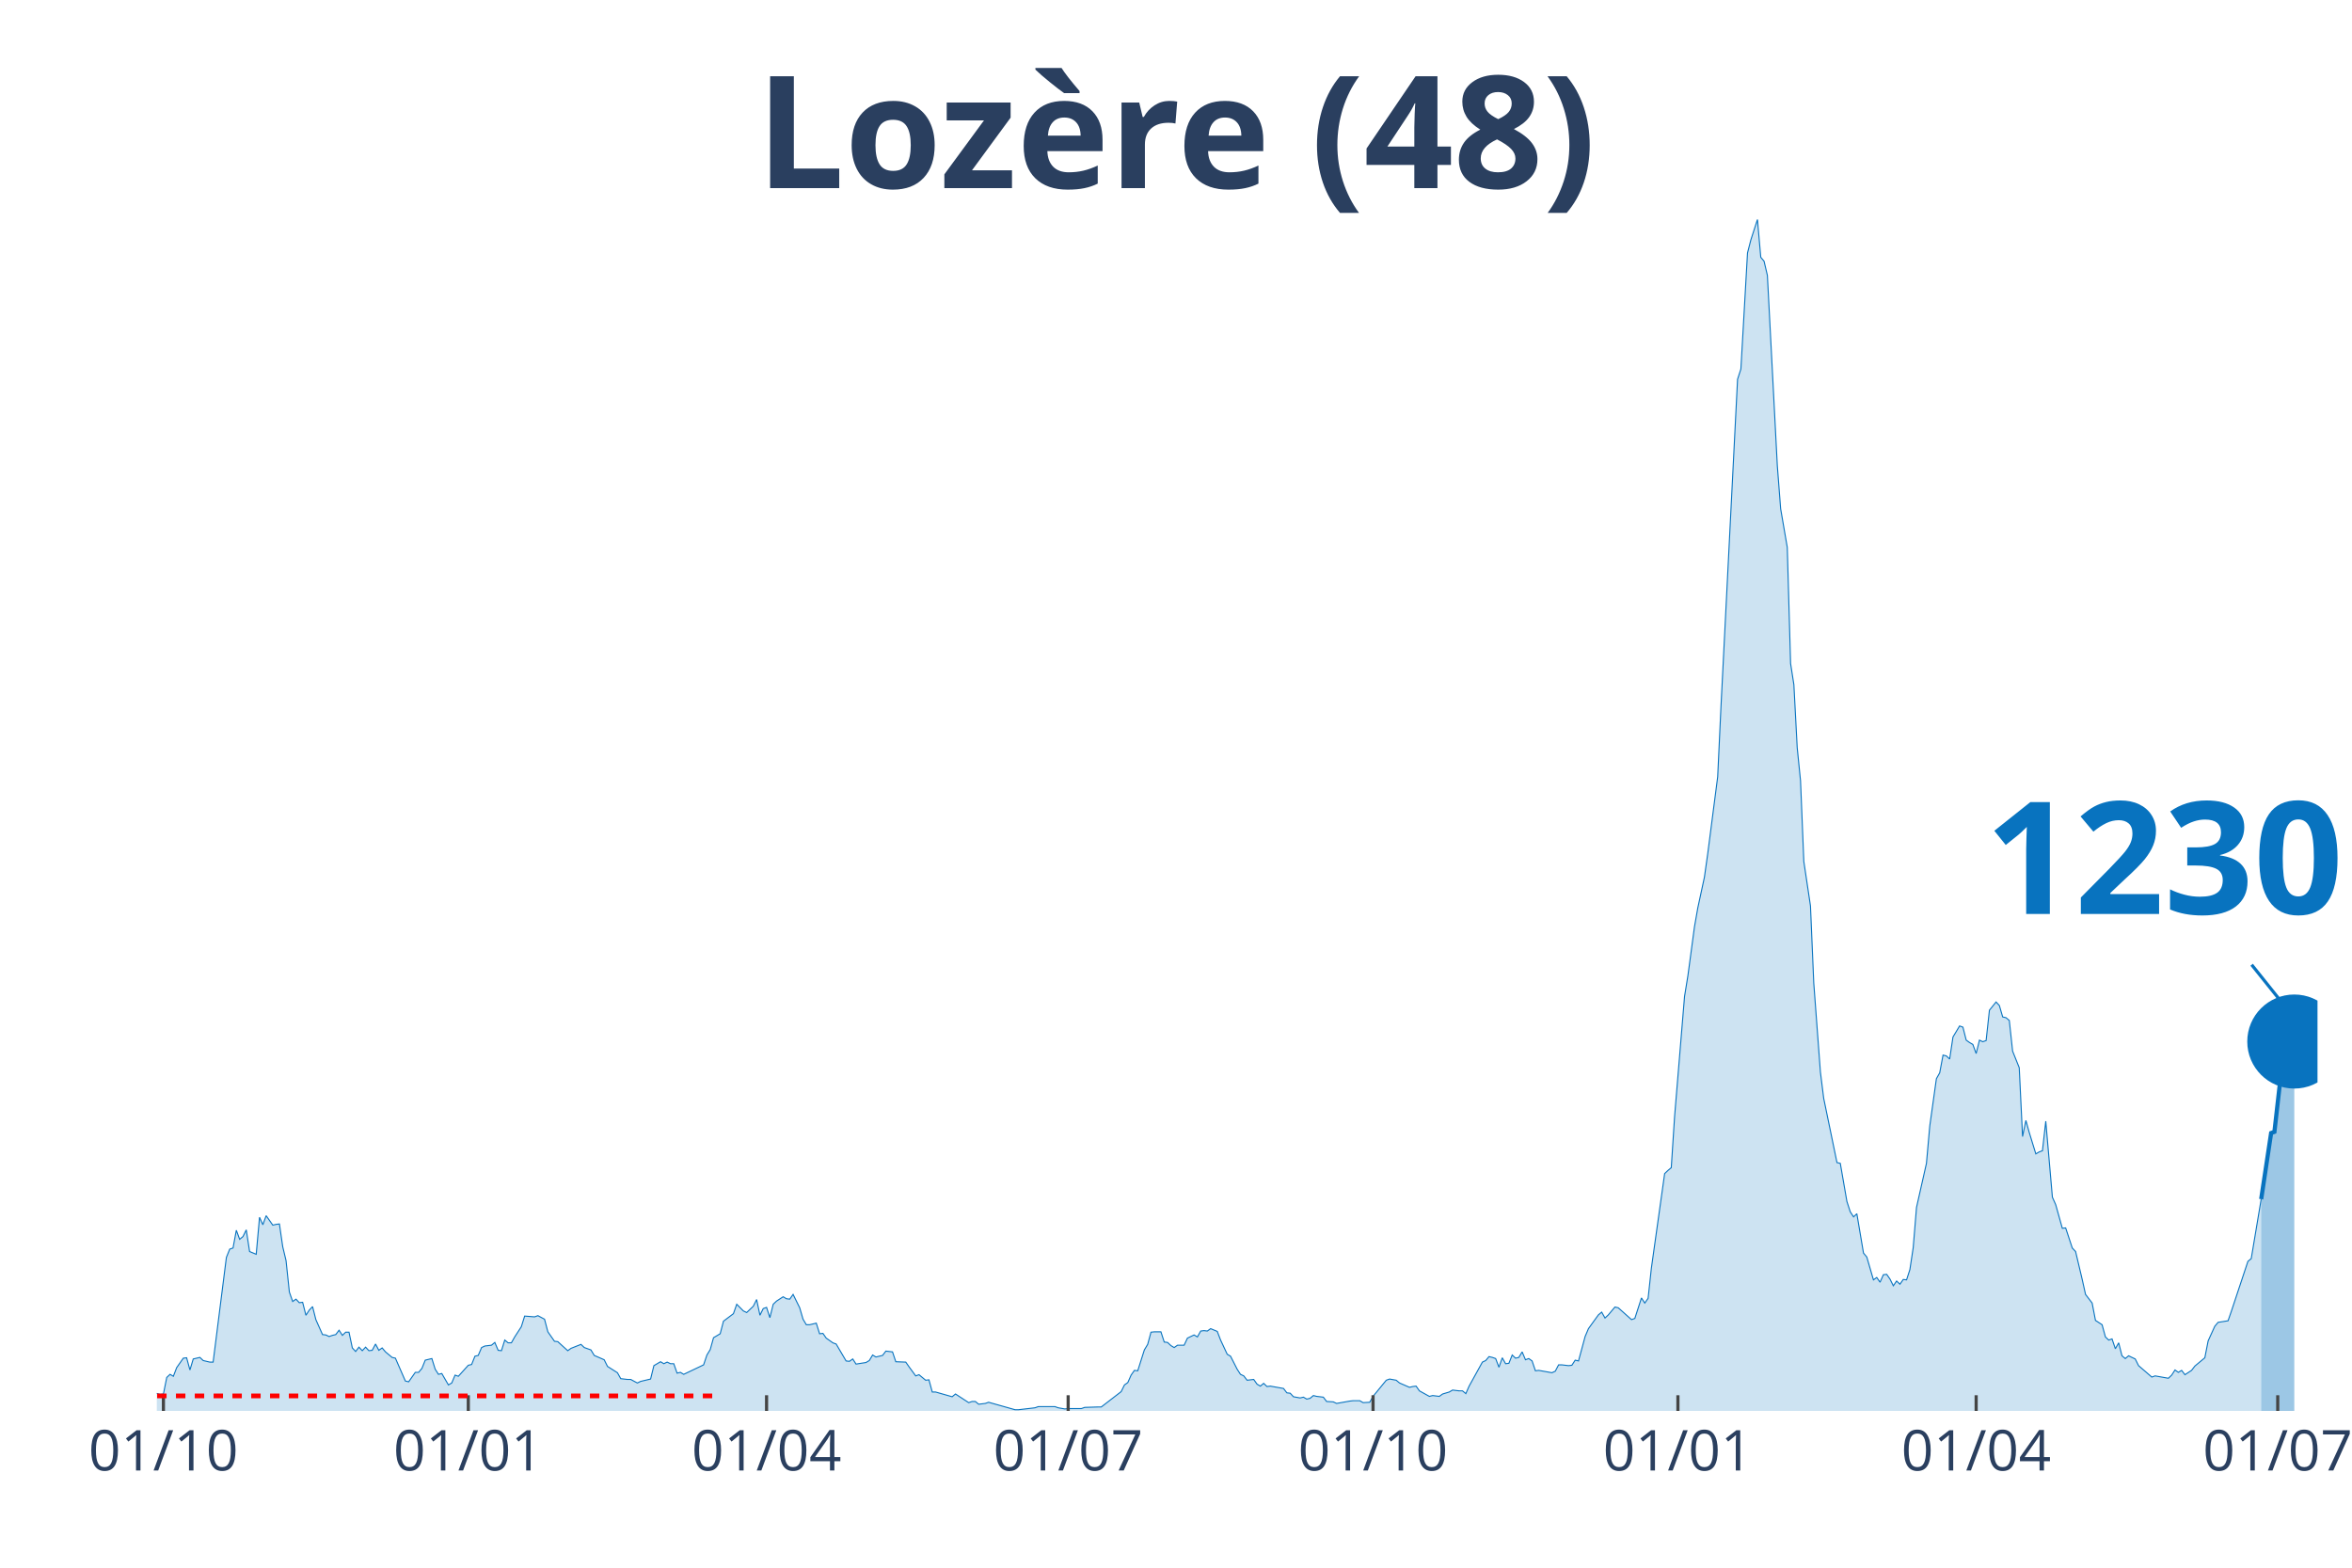
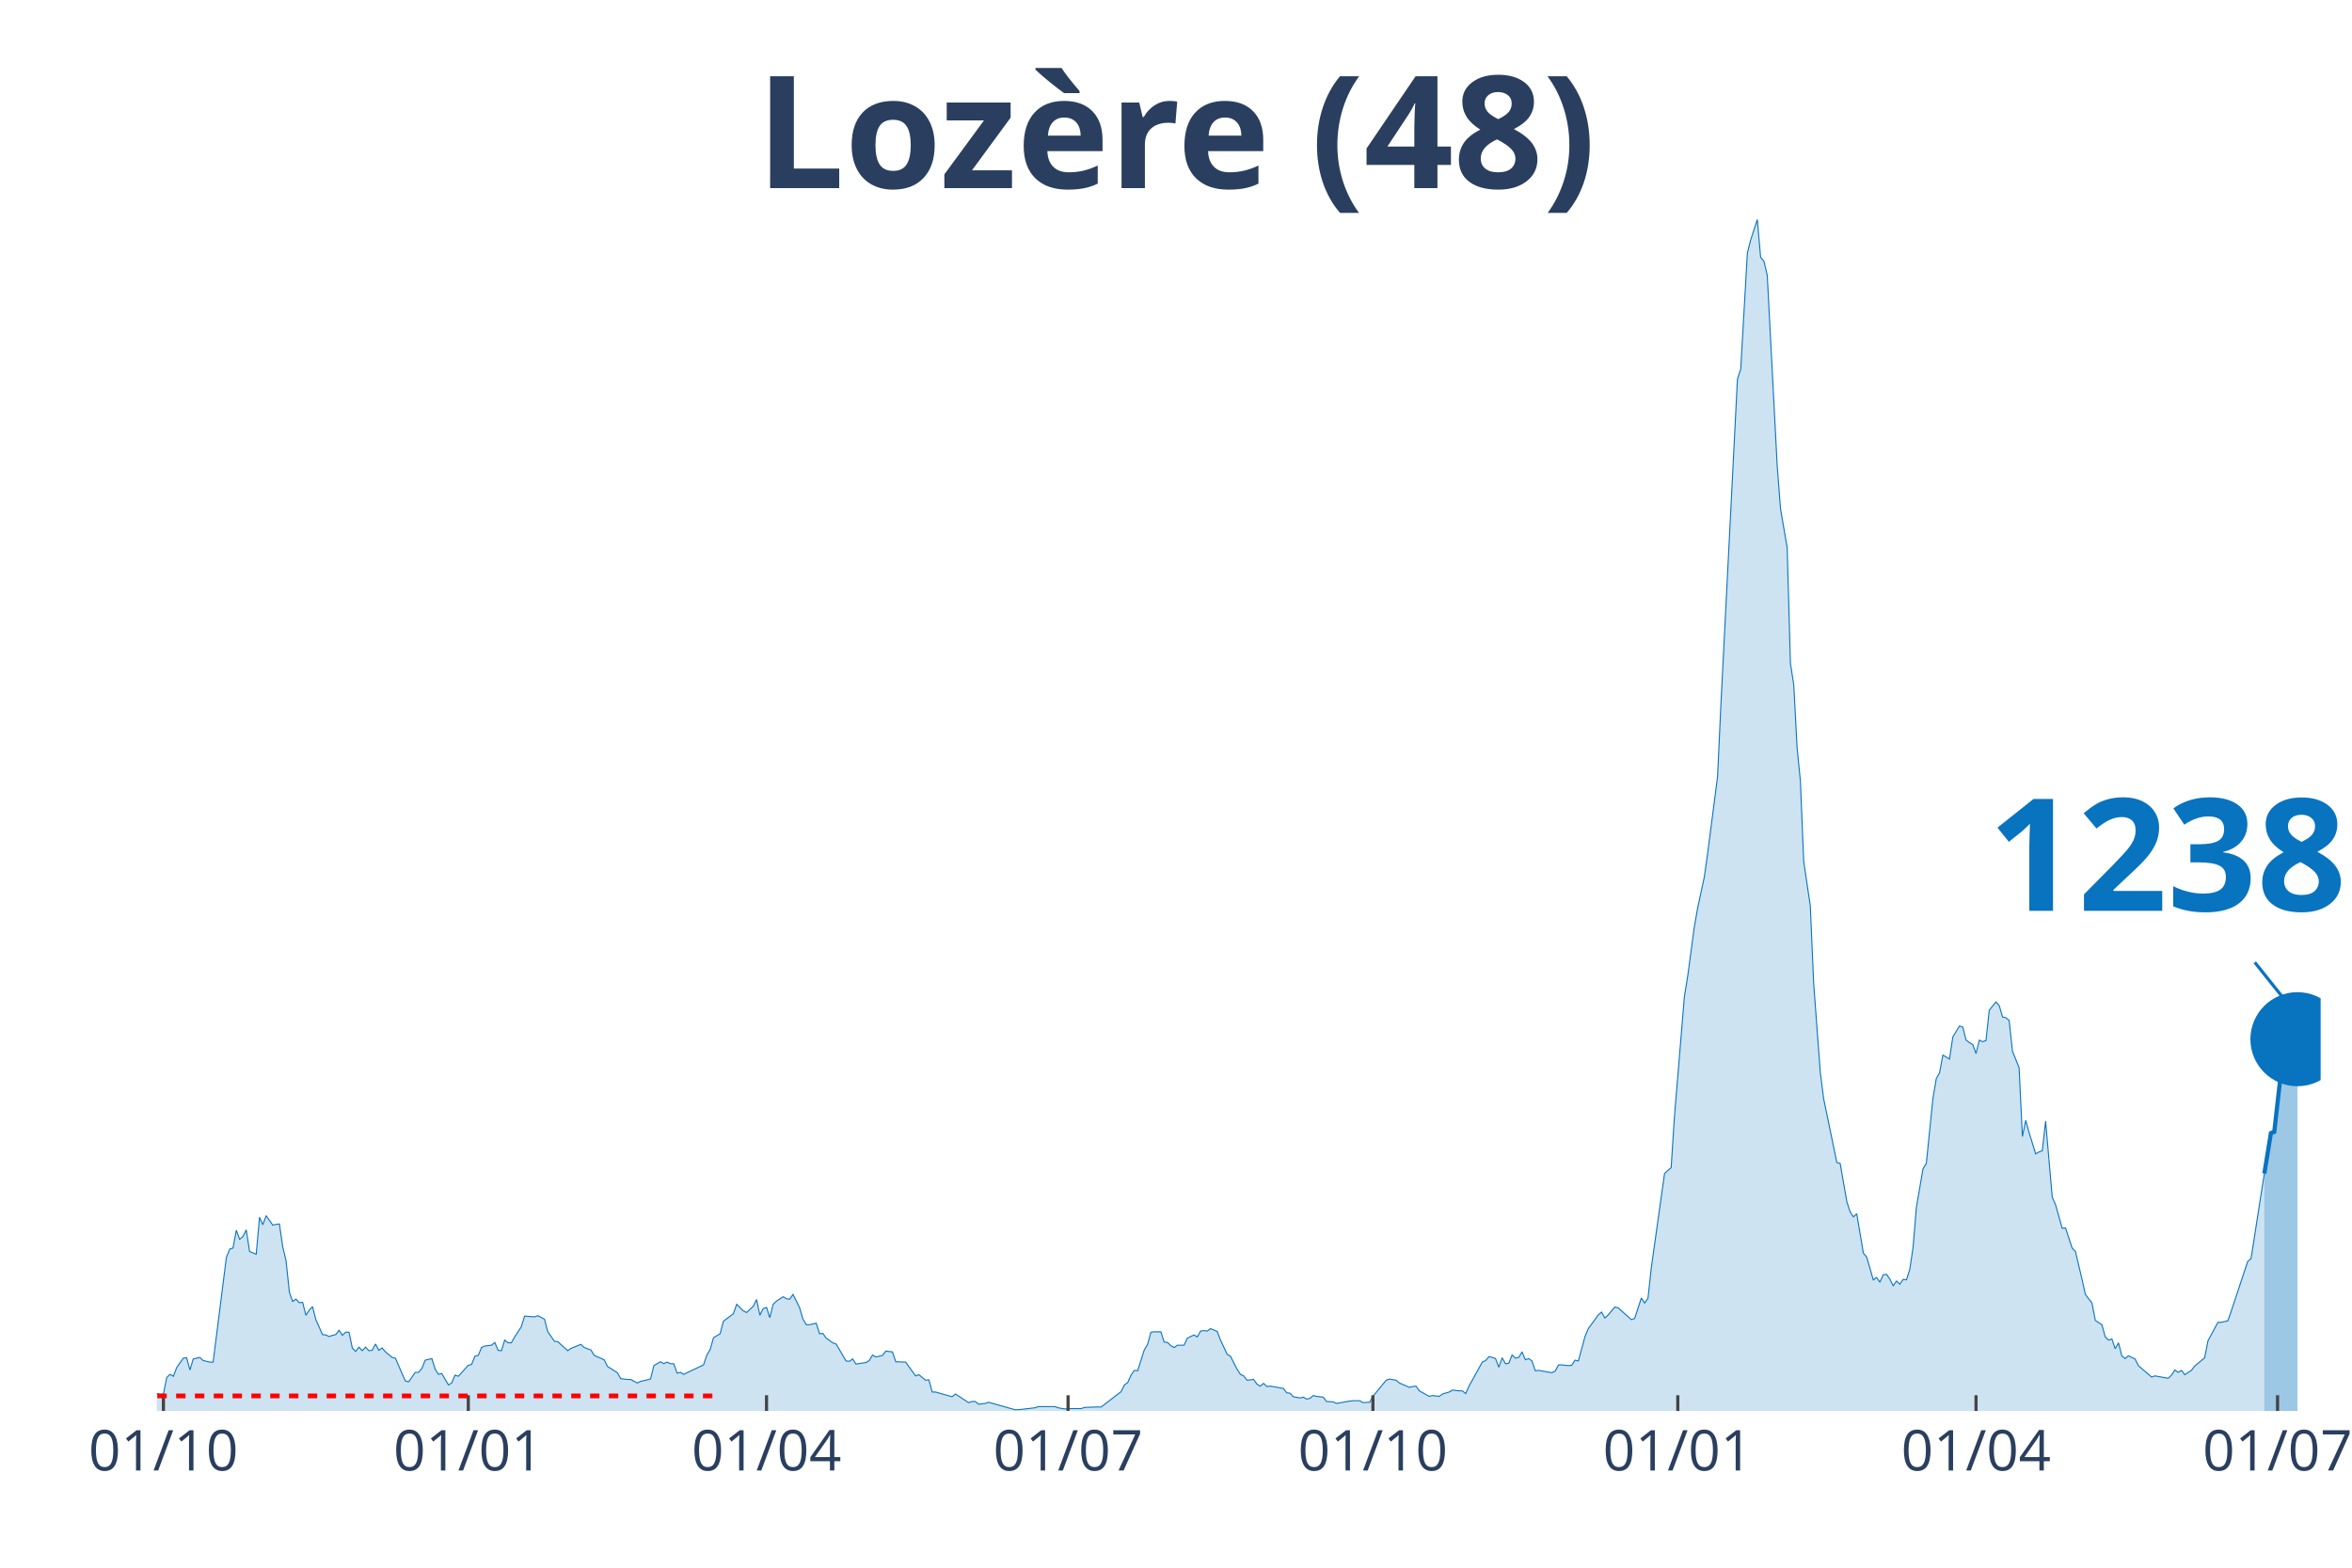
<svg xmlns="http://www.w3.org/2000/svg" class="main-svg" width="1125" height="750" style="" viewBox="0 0 750 500">
  <rect x="0" y="0" width="750" height="500" style="fill: rgb(0, 0, 0); fill-opacity: 0;" />
-   <defs id="defs-87293f">
+   <defs id="defs-a8cf4e">
    <g class="clips">
-       <clipPath id="clip87293fxyplot" class="plotclip">
-         <rect width="689" height="380" />
+       <clipPath id="clipa8cf4exyplot" class="plotclip">
+         <rect width="690" height="380" />
      </clipPath>
-       <clipPath class="axesclip" id="clip87293fx">
-         <rect x="50" y="0" width="689" height="500" />
+       <clipPath class="axesclip" id="clipa8cf4ex">
+         <rect x="50" y="0" width="690" height="500" />
      </clipPath>
-       <clipPath class="axesclip" id="clip87293fy">
+       <clipPath class="axesclip" id="clipa8cf4ey">
        <rect x="0" y="70" width="750" height="380" />
      </clipPath>
-       <clipPath class="axesclip" id="clip87293fxy">
-         <rect x="50" y="70" width="689" height="380" />
+       <clipPath class="axesclip" id="clipa8cf4exy">
+         <rect x="50" y="70" width="690" height="380" />
      </clipPath>
    </g>
    <g class="gradients" />
  </defs>
  <g class="bglayer">
-     <rect class="bg" x="50" y="70" width="689" height="380" style="fill: rgb(0, 0, 0); fill-opacity: 0; stroke-width: 0;" />
+     <rect class="bg" x="50" y="70" width="690" height="380" style="fill: rgb(0, 0, 0); fill-opacity: 0; stroke-width: 0;" />
  </g>
  <g class="layer-below">
    <g class="imagelayer" />
    <g class="shapelayer" />
  </g>
  <g class="cartesianlayer">
    <g class="subplot xy">
      <g class="layer-subplot">
        <g class="shapelayer" />
        <g class="imagelayer" />
      </g>
      <g class="gridlayer">
        <g class="x">
          <path class="xgrid crisp" transform="translate(52.11,0)" d="M0,70v380" style="stroke: rgb(255, 255, 255); stroke-opacity: 1; stroke-width: 1px;" />
          <path class="xgrid crisp" transform="translate(149.33,0)" d="M0,70v380" style="stroke: rgb(255, 255, 255); stroke-opacity: 1; stroke-width: 1px;" />
-           <path class="xgrid crisp" transform="translate(244.44,0)" d="M0,70v380" style="stroke: rgb(255, 255, 255); stroke-opacity: 1; stroke-width: 1px;" />
-           <path class="xgrid crisp" transform="translate(340.61,0)" d="M0,70v380" style="stroke: rgb(255, 255, 255); stroke-opacity: 1; stroke-width: 1px;" />
-           <path class="xgrid crisp" transform="translate(437.83,0)" d="M0,70v380" style="stroke: rgb(255, 255, 255); stroke-opacity: 1; stroke-width: 1px;" />
-           <path class="xgrid crisp" transform="translate(535.05,0)" d="M0,70v380" style="stroke: rgb(255, 255, 255); stroke-opacity: 1; stroke-width: 1px;" />
-           <path class="xgrid crisp" transform="translate(630.15,0)" d="M0,70v380" style="stroke: rgb(255, 255, 255); stroke-opacity: 1; stroke-width: 1px;" />
-           <path class="xgrid crisp" transform="translate(726.32,0)" d="M0,70v380" style="stroke: rgb(255, 255, 255); stroke-opacity: 1; stroke-width: 1px;" />
+           <path class="xgrid crisp" transform="translate(244.43,0)" d="M0,70v380" style="stroke: rgb(255, 255, 255); stroke-opacity: 1; stroke-width: 1px;" />
+           <path class="xgrid crisp" transform="translate(340.58,0)" d="M0,70v380" style="stroke: rgb(255, 255, 255); stroke-opacity: 1; stroke-width: 1px;" />
+           <path class="xgrid crisp" transform="translate(437.79,0)" d="M0,70v380" style="stroke: rgb(255, 255, 255); stroke-opacity: 1; stroke-width: 1px;" />
+           <path class="xgrid crisp" transform="translate(535.01,0)" d="M0,70v380" style="stroke: rgb(255, 255, 255); stroke-opacity: 1; stroke-width: 1px;" />
+           <path class="xgrid crisp" transform="translate(630.11,0)" d="M0,70v380" style="stroke: rgb(255, 255, 255); stroke-opacity: 1; stroke-width: 1px;" />
+           <path class="xgrid crisp" transform="translate(726.26,0)" d="M0,70v380" style="stroke: rgb(255, 255, 255); stroke-opacity: 1; stroke-width: 1px;" />
        </g>
        <g class="y" />
      </g>
      <g class="zerolinelayer" />
      <path class="xlines-below" />
      <path class="ylines-below" />
      <g class="overlines-below" />
      <g class="xaxislayer-below" />
      <g class="yaxislayer-below" />
      <g class="overaxes-below" />
-       <g class="plot" transform="translate(50, 70)" clip-path="url('#clip87293fxyplot')">
+       <g class="plot" transform="translate(50, 70)" clip-path="url('#clipa8cf4exyplot')">
        <g class="scatterlayer mlayer">
-           <g class="trace scatter trace86d72e" style="stroke-miterlimit: 2;">
+           <g class="trace scatter traceca4c74" style="stroke-miterlimit: 2;">
            <g class="fills">
              <g>
-                 <path class="js-fill" d="M671.04,380L-143.72,380L-143.72,379.87L-42.27,379.12L-41.21,378.74L-33.82,377.87L-32.76,377.87L-30.65,376.99L-29.59,376.23L-24.31,376.23L-23.25,376.74L-21.13,377.49L-20.08,377.36L-19.02,375.23L-17.96,375.36L-15.85,374.73L-14.79,373.72L-11.62,374.23L-10.57,373.22L-8.45,372.84L-7.4,373.22L-5.28,373.35L-4.23,374.35L-3.17,374.73L-2.11,373.85L1.06,374.73L2.11,374.6L3.17,369.33L4.23,368.33L5.28,368.95L6.34,366.19L8.45,363.18L9.51,363.05L10.57,366.94L11.62,363.43L13.74,362.93L14.79,363.93L16.91,364.43L17.96,364.43L22.19,331.04L23.25,328.4L24.31,328.03L25.36,322.38L26.42,325.27L27.48,324.39L28.53,322.25L29.59,329.16L31.7,330.04L32.76,318.24L33.82,320.62L34.87,317.73L36.99,320.75L38.04,320.5L39.1,320.37L40.16,327.65L41.21,332.04L42.27,342.09L43.33,345.1L44.38,344.35L45.44,345.48L46.5,345.35L47.55,349.49L48.61,347.86L49.67,346.73L50.72,350.88L52.84,355.65L53.89,355.77L54.95,356.27L56.01,355.9L57.06,355.65L58.12,354.26L59.18,355.9L60.23,354.89L61.29,354.89L62.35,359.91L63.4,361.04L64.46,359.66L65.52,360.79L66.58,359.66L67.63,360.79L68.69,360.67L69.75,358.66L70.8,360.67L71.86,359.91L72.92,361.17L75.03,362.93L76.09,363.18L79.26,370.46L80.31,370.71L82.43,367.7L83.48,367.7L84.54,366.44L85.6,363.81L87.71,363.3L88.77,366.69L89.82,368.33L90.88,368.07L92.99,371.71L94.05,371.09L95.11,368.58L96.16,368.95L99.33,365.44L100.39,365.19L101.45,362.55L102.5,362.3L103.56,359.79L104.62,359.29L106.73,359.04L107.79,358.16L108.85,360.67L109.9,360.79L110.96,357.4L112.02,358.28L113.07,358.28L114.13,356.4L116.24,353.14L117.3,349.75L120.47,350L121.53,349.62L123.64,350.75L124.7,354.77L126.81,357.78L127.87,357.91L131.04,360.79L132.09,360.04L135.26,358.78L136.32,359.79L138.43,360.54L139.49,362.3L142.66,363.68L143.72,365.81L146.89,367.82L147.94,369.71L150.06,369.96L151.12,369.96L153.23,371.09L154.29,370.58L157.46,369.83L158.51,365.56L160.63,364.31L161.68,364.94L162.74,364.43L163.8,364.94L164.85,364.94L165.91,367.95L166.97,367.7L168.02,368.33L174.36,365.31L175.42,362.17L176.48,360.42L177.53,356.65L179.65,355.39L180.7,351.38L183.87,348.99L184.93,345.98L187.04,348.11L188.1,348.62L190.21,346.61L191.27,344.47L192.33,349.49L193.38,347.36L194.44,346.98L195.5,350.25L196.56,345.98L197.61,344.98L199.73,343.59L200.78,344.22L201.84,344.35L202.9,342.84L205.01,347.11L206.07,350.75L207.12,352.51L208.18,352.51L210.29,352.01L211.35,355.39L212.41,355.27L213.46,356.78L215.58,358.28L216.63,358.66L219.8,364.06L220.86,364.18L221.92,363.43L222.97,365.06L226.14,364.56L227.2,363.93L228.26,362.17L229.31,362.8L231.43,362.3L232.48,360.92L234.6,361.17L235.65,364.31L238.83,364.43L239.88,365.94L242,368.83L243.05,368.45L245.17,370.21L246.22,370.08L247.28,373.97L248.34,373.97L253.62,375.48L254.68,374.6L258.9,377.36L259.96,376.99L261.02,376.99L262.07,377.87L264.19,377.61L265.24,377.24L273.7,379.62L274.75,379.62L280.04,379L281.1,378.62L286.38,378.62L287.44,379L289.55,379.37L290.61,379.25L294.83,379.25L295.89,378.87L300.12,378.74L301.17,378.74L307.51,373.85L308.57,371.71L309.63,370.96L310.68,368.58L311.74,367.07L312.8,367.2L314.91,360.54L315.97,358.78L317.02,354.89L318.08,354.77L320.19,354.77L321.25,358.03L322.31,358.16L323.37,359.16L324.42,359.79L325.48,359.04L327.59,359.04L328.65,356.78L330.76,355.77L331.82,356.4L332.88,354.52L333.93,354.39L334.99,354.52L336.05,353.76L338.16,354.64L339.22,357.4L341.33,361.92L342.39,362.55L344.5,366.69L345.56,368.33L346.61,368.83L347.67,370.21L349.78,369.96L350.84,371.46L351.9,372.09L352.95,371.21L354.01,372.22L355.07,372.09L359.29,372.84L360.35,374.23L361.41,374.35L362.46,375.48L364.58,375.86L365.63,375.61L366.69,376.23L367.75,375.98L368.81,375.1L369.86,375.36L371.98,375.61L373.03,376.99L375.15,377.11L376.2,377.61L380.43,376.86L381.49,376.74L383.6,376.74L384.66,377.36L386.77,377.24L387.83,375.36L392.05,370.21L393.11,369.83L395.22,370.21L396.28,371.09L399.45,372.47L400.51,372.22L401.56,372.09L402.62,373.6L405.79,375.36L406.85,375.1L408.96,375.36L410.02,374.6L412.13,373.97L413.19,373.35L415.3,373.6L416.36,373.6L417.42,374.48L418.47,372.09L422.7,364.43L423.76,363.93L424.81,362.68L425.87,362.93L426.93,363.3L427.98,366.07L429.04,363.05L430.1,364.94L431.15,364.81L432.21,362.17L433.27,363.18L434.32,362.93L435.38,361.17L436.44,363.68L437.49,363.3L438.55,364.06L439.61,367.2L440.66,367.07L444.89,367.82L445.95,367.32L447,365.31L448.06,365.31L450.17,365.56L451.23,365.44L452.29,363.81L453.35,364.06L455.46,356.27L456.52,353.76L459.69,349.37L460.74,348.49L461.8,350.37L462.86,349.37L464.97,346.86L466.03,347.11L470.25,350.88L471.31,350.5L473.42,343.97L474.48,345.6L475.54,344.1L476.59,334.43L480.82,304.3L481.88,303.3L482.93,302.42L483.99,286.1L487.16,247.81L488.22,241.28L490.33,225.59L491.39,219.56L493.5,209.77L494.56,202.24L497.73,177.76L498.79,155.16L504.07,50.97L505.13,47.7L507.24,10.67L508.3,6.53L510.41,0L511.47,12.05L512.52,13.31L513.58,17.83L516.75,78.59L517.81,92.27L519.92,104.57L520.98,141.61L522.03,148.38L523.09,168.47L524.15,179.02L525.2,204.75L527.32,218.94L528.37,243.54L530.49,271.91L531.54,280.32L535.77,300.79L536.83,301.04L538.94,313.21L540,316.48L541.06,318.11L542.11,317.11L544.23,329.66L545.28,330.92L547.4,338.2L548.45,337.44L549.51,338.95L550.57,336.56L551.62,336.44L552.68,337.95L553.74,340.08L554.79,338.57L555.85,339.58L556.91,338.07L557.96,338.2L559.02,334.93L560.08,327.9L561.13,315.1L564.3,301.04L565.36,289.11L567.47,274.05L568.53,272.16L569.59,266.51L570.64,266.77L571.7,267.77L572.76,260.74L574.87,257.22L575.93,257.6L576.98,261.74L578.04,262.5L579.1,263.13L580.15,266.01L581.21,261.74L582.27,262.25L583.33,261.87L584.38,252.2L586.5,249.57L587.55,250.7L588.61,254.34L589.67,254.59L590.72,255.47L591.78,265.26L593.89,270.53L594.95,292.5L596.01,287.35L597.06,291.12L599.18,298.02L600.23,297.4L601.29,297.02L602.35,287.6L604.46,311.83L605.52,314.22L607.63,321.75L608.69,321.63L610.8,328.03L611.86,329.16L613.97,338.07L615.03,342.84L617.14,345.6L618.2,351.13L620.31,352.51L621.37,356.4L622.42,357.4L623.48,357.03L624.54,360.17L625.6,358.28L626.65,362.42L627.71,363.3L628.77,362.42L629.82,362.93L630.88,363.43L631.94,365.56L636.16,369.2L637.22,368.83L641.45,369.58L642.5,368.58L643.56,366.94L644.62,367.7L645.67,367.07L646.73,368.45L648.84,367.07L649.9,365.69L653.07,363.05L654.13,357.65L656.24,353.01L657.3,351.75L660.47,351.25L661.52,348.24L666.81,332.3L667.87,331.42L671.04,312.46" style="fill: rgb(8, 115, 191); fill-opacity: 0.2; stroke-width: 0;" />
+                 <path class="js-fill" d="M672.04,380L-143.71,380L-143.71,379.87L-42.27,379.12L-41.21,378.74L-32.76,377.87L-31.7,377.87L-28.53,376.11L-27.47,376.11L-25.36,376.23L-24.3,376.23L-21.13,377.49L-20.08,377.36L-19.02,375.23L-17.96,375.36L-15.85,374.73L-14.79,373.72L-11.62,374.23L-10.57,373.22L-8.45,372.84L-7.4,373.22L-5.28,373.35L-4.23,374.35L-3.17,374.73L-2.11,373.85L1.06,374.73L2.11,374.6L3.17,369.33L4.23,368.33L5.28,368.95L6.34,366.19L8.45,363.18L9.51,363.05L10.57,366.94L11.62,363.43L13.74,362.93L14.79,363.93L16.91,364.43L17.96,364.43L22.19,331.04L23.25,328.4L24.3,328.03L25.36,322.38L26.42,325.27L27.47,324.39L28.53,322.25L29.59,329.16L31.7,330.04L32.76,318.24L33.81,320.62L34.87,317.73L36.98,320.75L38.04,320.5L39.1,320.37L40.15,327.65L41.21,332.04L42.27,342.09L43.32,345.1L44.38,344.35L45.44,345.48L46.49,345.35L47.55,349.49L48.61,347.86L49.66,346.73L50.72,350.88L52.83,355.65L53.89,355.77L54.95,356.27L56,355.9L57.06,355.65L58.12,354.26L59.17,355.9L60.23,354.89L61.29,354.89L62.34,359.91L63.4,361.04L64.46,359.66L65.51,360.79L66.57,359.66L67.63,360.79L68.68,360.67L69.74,358.66L70.8,360.67L71.85,359.91L72.91,361.17L75.02,362.93L76.08,363.18L79.25,370.46L80.31,370.71L82.42,367.7L83.48,367.7L84.53,366.44L85.59,363.81L87.7,363.3L88.76,366.69L89.82,368.33L90.87,368.07L92.99,371.71L94.04,371.09L95.1,368.58L96.16,368.95L99.33,365.44L100.38,365.19L101.44,362.55L102.5,362.3L103.55,359.79L104.61,359.29L106.72,359.04L107.78,358.16L108.84,360.67L109.89,360.79L110.95,357.4L112.01,358.28L113.06,358.28L114.12,356.4L116.23,353.14L117.29,349.75L120.46,350L121.52,349.62L123.63,350.75L124.69,354.77L126.8,357.78L127.86,357.91L131.03,360.79L132.08,360.04L135.25,358.78L136.31,359.79L138.42,360.54L139.48,362.3L142.65,363.68L143.71,365.81L146.88,367.82L147.93,369.71L150.05,369.96L151.1,369.96L153.22,371.09L154.27,370.58L157.44,369.83L158.5,365.56L160.61,364.31L161.67,364.94L162.73,364.43L163.78,364.94L164.84,364.94L165.9,367.95L166.95,367.7L168.01,368.33L174.35,365.31L175.41,362.17L176.46,360.42L177.52,356.65L179.63,355.39L180.69,351.38L183.86,348.99L184.92,345.98L187.03,348.11L188.09,348.62L190.2,346.61L191.26,344.47L192.31,349.49L193.37,347.36L194.43,346.98L195.48,350.25L196.54,345.98L197.6,344.98L199.71,343.59L200.77,344.22L201.82,344.35L202.88,342.84L204.99,347.11L206.05,350.75L207.11,352.51L208.16,352.51L210.28,352.01L211.33,355.39L212.39,355.27L213.45,356.78L215.56,358.28L216.62,358.66L219.79,364.06L220.84,364.18L221.9,363.43L222.96,365.06L226.13,364.56L227.18,363.93L228.24,362.17L229.3,362.8L231.41,362.3L232.47,360.92L234.58,361.17L235.64,364.31L238.81,364.43L239.86,365.94L241.98,368.83L243.03,368.45L245.15,370.21L246.2,370.08L247.26,373.97L248.32,373.97L253.6,375.48L254.66,374.6L258.88,377.36L259.94,376.99L261,376.99L262.05,377.87L264.17,377.61L265.22,377.24L273.68,379.62L274.73,379.62L280.02,379L281.07,378.62L286.36,378.62L287.41,379L289.53,379.37L290.58,379.25L294.81,379.25L295.87,378.87L300.09,378.74L301.15,378.74L307.49,373.85L308.55,371.71L309.6,370.96L310.66,368.58L311.72,367.07L312.77,367.2L314.89,360.54L315.94,358.78L317,354.89L318.06,354.77L320.17,354.77L321.23,358.03L322.28,358.16L323.34,359.16L324.4,359.79L325.45,359.04L327.57,359.04L328.62,356.78L330.74,355.77L331.79,356.4L332.85,354.52L333.91,354.39L334.96,354.52L336.02,353.76L338.13,354.64L339.19,357.4L341.3,361.92L342.36,362.55L344.47,366.69L345.53,368.33L346.58,368.83L347.64,370.21L349.75,369.96L350.81,371.46L351.87,372.09L352.92,371.21L353.98,372.22L355.04,372.09L359.26,372.84L360.32,374.23L361.38,374.35L362.43,375.48L364.55,375.86L365.6,375.61L366.66,376.23L367.72,375.98L368.77,375.1L369.83,375.36L371.94,375.61L373,376.99L375.11,377.11L376.17,377.61L380.4,376.86L381.45,376.74L383.57,376.74L384.62,377.36L386.74,377.24L387.79,375.36L392.02,370.21L393.08,369.83L395.19,370.21L396.25,371.09L399.42,372.47L400.47,372.22L401.53,372.09L402.59,373.6L405.76,375.36L406.81,375.1L408.93,375.36L409.98,374.6L412.1,373.97L413.15,373.35L415.27,373.6L416.32,373.6L417.38,374.48L418.44,372.09L422.66,364.43L423.72,363.93L424.78,362.68L425.83,362.93L426.89,363.3L427.95,366.07L429,363.05L430.06,364.94L431.12,364.81L432.17,362.17L433.23,363.18L434.29,362.93L435.34,361.17L436.4,363.68L437.46,363.3L438.51,364.06L439.57,367.2L440.63,367.07L444.85,367.82L445.91,367.32L446.97,365.31L448.02,365.31L450.14,365.56L451.19,365.44L452.25,363.81L453.31,364.06L455.42,356.27L456.48,353.76L459.65,349.37L460.7,348.49L461.76,350.37L462.82,349.37L464.93,346.86L465.99,347.11L470.21,350.88L471.27,350.5L473.38,343.97L474.44,345.6L475.5,344.1L476.55,334.43L480.78,304.3L481.84,303.3L482.89,302.42L483.95,286.1L487.12,247.81L488.18,241.28L490.29,225.59L491.35,219.56L493.46,209.77L494.52,202.24L497.69,177.76L498.74,155.16L504.03,50.97L505.08,47.7L507.2,10.67L508.25,6.53L510.37,0L511.42,12.05L512.48,13.31L513.54,17.83L516.71,78.59L517.76,92.27L519.88,104.57L520.93,141.61L521.99,148.38L523.05,168.47L524.1,179.02L525.16,204.75L527.27,218.94L528.33,243.54L530.44,271.91L531.5,280.32L535.73,300.79L536.78,301.04L538.9,313.21L539.95,316.48L541.01,318.11L542.07,317.11L544.18,329.66L545.24,330.92L547.35,338.2L548.41,337.44L549.46,338.95L550.52,336.56L551.58,336.44L552.63,337.95L553.69,340.08L554.75,338.57L555.8,339.58L556.86,338.07L557.92,338.2L558.97,334.93L560.03,327.9L561.09,315.1L563.2,302.79L564.26,301.04L566.37,280.32L567.43,274.05L568.48,272.16L569.54,266.51L571.65,267.77L572.71,260.74L574.82,257.22L575.88,257.6L576.94,261.74L577.99,262.5L579.05,263.13L580.11,266.01L581.16,261.74L582.22,262.25L583.28,261.87L584.33,252.2L586.45,249.57L587.5,250.7L588.56,254.34L589.62,254.59L590.67,255.47L591.73,265.26L593.84,270.53L594.9,292.5L595.96,287.35L597.01,291.12L599.13,298.02L600.18,297.4L601.24,297.02L602.3,287.6L604.41,311.83L605.47,314.22L607.58,321.75L608.64,321.63L610.75,328.03L611.81,329.16L613.92,338.07L614.98,342.84L617.09,345.6L618.15,351.13L620.26,352.51L621.32,356.4L622.37,357.4L623.43,357.03L624.49,360.17L625.54,358.28L626.6,362.42L627.66,363.3L628.71,362.42L629.77,362.93L630.83,363.43L631.88,365.56L636.11,369.2L637.17,368.83L641.39,369.58L642.45,368.58L643.51,366.94L644.56,367.7L645.62,367.07L646.68,368.45L648.79,367.07L649.85,365.69L653.02,363.05L654.07,357.65L657.24,351.75L658.3,351.75L660.41,351.25L661.47,348.24L666.75,332.3L667.81,331.42L672.04,304.3" style="fill: rgb(8, 115, 191); fill-opacity: 0.2; stroke-width: 0;" />
              </g>
            </g>
            <g class="errorbars" />
            <g class="lines">
-               <path class="js-line" d="M-143.72,379.87L-42.27,379.12L-41.21,378.74L-33.82,377.87L-32.76,377.87L-30.65,376.99L-29.59,376.23L-24.31,376.23L-23.25,376.74L-21.13,377.49L-20.08,377.36L-19.02,375.23L-17.96,375.36L-15.85,374.73L-14.79,373.72L-11.62,374.23L-10.57,373.22L-8.45,372.84L-7.4,373.22L-5.28,373.35L-4.23,374.35L-3.17,374.73L-2.11,373.85L1.06,374.73L2.11,374.6L3.17,369.33L4.23,368.33L5.28,368.95L6.34,366.19L8.45,363.18L9.51,363.05L10.57,366.94L11.62,363.43L13.74,362.93L14.79,363.93L16.91,364.43L17.96,364.43L22.19,331.04L23.25,328.4L24.31,328.03L25.36,322.38L26.42,325.27L27.48,324.39L28.53,322.25L29.59,329.16L31.7,330.04L32.76,318.24L33.82,320.62L34.87,317.73L36.99,320.75L38.04,320.5L39.1,320.37L40.16,327.65L41.21,332.04L42.27,342.09L43.33,345.1L44.38,344.35L45.44,345.48L46.5,345.35L47.55,349.49L48.61,347.86L49.67,346.73L50.72,350.88L52.84,355.65L53.89,355.77L54.95,356.27L56.01,355.9L57.06,355.65L58.12,354.26L59.18,355.9L60.23,354.89L61.29,354.89L62.35,359.91L63.4,361.04L64.46,359.66L65.52,360.79L66.58,359.66L67.63,360.79L68.69,360.67L69.75,358.66L70.8,360.67L71.86,359.91L72.92,361.17L75.03,362.93L76.09,363.18L79.26,370.46L80.31,370.71L82.43,367.7L83.48,367.7L84.54,366.44L85.6,363.81L87.71,363.3L88.77,366.69L89.82,368.33L90.88,368.07L92.99,371.71L94.05,371.09L95.11,368.58L96.16,368.95L99.33,365.44L100.39,365.19L101.45,362.55L102.5,362.3L103.56,359.79L104.62,359.29L106.73,359.04L107.79,358.16L108.85,360.67L109.9,360.79L110.96,357.4L112.02,358.28L113.07,358.28L114.13,356.4L116.24,353.14L117.3,349.75L120.47,350L121.53,349.62L123.64,350.75L124.7,354.77L126.81,357.78L127.87,357.91L131.04,360.79L132.09,360.04L135.26,358.78L136.32,359.79L138.43,360.54L139.49,362.3L142.66,363.68L143.72,365.81L146.89,367.82L147.94,369.71L150.06,369.96L151.12,369.96L153.23,371.09L154.29,370.58L157.46,369.83L158.51,365.56L160.63,364.31L161.68,364.94L162.74,364.43L163.8,364.94L164.85,364.94L165.91,367.95L166.97,367.7L168.02,368.33L174.36,365.31L175.42,362.17L176.48,360.42L177.53,356.65L179.65,355.39L180.7,351.38L183.87,348.99L184.93,345.98L187.04,348.11L188.1,348.62L190.21,346.61L191.27,344.47L192.33,349.49L193.38,347.36L194.44,346.98L195.5,350.25L196.56,345.98L197.61,344.98L199.73,343.59L200.78,344.22L201.84,344.35L202.9,342.84L205.01,347.11L206.07,350.75L207.12,352.51L208.18,352.51L210.29,352.01L211.35,355.39L212.41,355.27L213.46,356.78L215.58,358.28L216.63,358.66L219.8,364.06L220.86,364.18L221.92,363.43L222.97,365.06L226.14,364.56L227.2,363.93L228.26,362.17L229.31,362.8L231.43,362.3L232.48,360.92L234.6,361.17L235.65,364.31L238.83,364.43L239.88,365.94L242,368.83L243.05,368.45L245.17,370.21L246.22,370.08L247.28,373.97L248.34,373.97L253.62,375.48L254.68,374.6L258.9,377.36L259.96,376.99L261.02,376.99L262.07,377.87L264.19,377.61L265.24,377.24L273.7,379.62L274.75,379.62L280.04,379L281.1,378.62L286.38,378.62L287.44,379L289.55,379.37L290.61,379.25L294.83,379.25L295.89,378.87L300.12,378.74L301.17,378.74L307.51,373.85L308.57,371.71L309.63,370.96L310.68,368.58L311.74,367.07L312.8,367.2L314.91,360.54L315.97,358.78L317.02,354.89L318.08,354.77L320.19,354.77L321.25,358.03L322.31,358.16L323.37,359.16L324.42,359.79L325.48,359.04L327.59,359.04L328.65,356.78L330.76,355.77L331.82,356.4L332.88,354.52L333.93,354.39L334.99,354.52L336.05,353.76L338.16,354.64L339.22,357.4L341.33,361.92L342.39,362.55L344.5,366.69L345.56,368.33L346.61,368.83L347.67,370.21L349.78,369.96L350.84,371.46L351.9,372.09L352.95,371.21L354.01,372.22L355.07,372.09L359.29,372.84L360.35,374.23L361.41,374.35L362.46,375.48L364.58,375.86L365.63,375.61L366.69,376.23L367.75,375.98L368.81,375.1L369.86,375.36L371.98,375.61L373.03,376.99L375.15,377.11L376.2,377.61L380.43,376.86L381.49,376.74L383.6,376.74L384.66,377.36L386.77,377.24L387.83,375.36L392.05,370.21L393.11,369.83L395.22,370.21L396.28,371.09L399.45,372.47L400.51,372.22L401.56,372.09L402.62,373.6L405.79,375.36L406.85,375.1L408.96,375.36L410.02,374.6L412.13,373.97L413.19,373.35L415.3,373.6L416.36,373.6L417.42,374.48L418.47,372.09L422.7,364.43L423.76,363.93L424.81,362.68L425.87,362.93L426.93,363.3L427.98,366.07L429.04,363.05L430.1,364.94L431.15,364.81L432.21,362.17L433.27,363.18L434.32,362.93L435.38,361.17L436.44,363.68L437.49,363.3L438.55,364.06L439.61,367.2L440.66,367.07L444.89,367.82L445.95,367.32L447,365.31L448.06,365.31L450.17,365.56L451.23,365.44L452.29,363.81L453.35,364.06L455.46,356.27L456.52,353.76L459.69,349.37L460.74,348.49L461.8,350.37L462.86,349.37L464.97,346.86L466.03,347.11L470.25,350.88L471.31,350.5L473.42,343.97L474.48,345.6L475.54,344.1L476.59,334.43L480.82,304.3L481.88,303.3L482.93,302.42L483.99,286.1L487.16,247.81L488.22,241.28L490.33,225.59L491.39,219.56L493.5,209.77L494.56,202.24L497.73,177.76L498.79,155.16L504.07,50.97L505.13,47.7L507.24,10.67L508.3,6.53L510.41,0L511.47,12.05L512.52,13.31L513.58,17.83L516.75,78.59L517.81,92.27L519.92,104.57L520.98,141.61L522.03,148.38L523.09,168.47L524.15,179.02L525.2,204.75L527.32,218.94L528.37,243.54L530.49,271.91L531.54,280.32L535.77,300.79L536.83,301.04L538.94,313.21L540,316.48L541.06,318.11L542.11,317.11L544.23,329.66L545.28,330.92L547.4,338.2L548.45,337.44L549.51,338.95L550.57,336.56L551.62,336.44L552.68,337.95L553.74,340.08L554.79,338.57L555.85,339.58L556.91,338.07L557.96,338.2L559.02,334.93L560.08,327.9L561.13,315.1L564.3,301.04L565.36,289.11L567.47,274.05L568.53,272.16L569.59,266.51L570.64,266.77L571.7,267.77L572.76,260.74L574.87,257.22L575.93,257.6L576.98,261.74L578.04,262.5L579.1,263.13L580.15,266.01L581.21,261.74L582.27,262.25L583.33,261.87L584.38,252.2L586.5,249.57L587.55,250.7L588.61,254.34L589.67,254.59L590.72,255.47L591.78,265.26L593.89,270.53L594.95,292.5L596.01,287.35L597.06,291.12L599.18,298.02L600.23,297.4L601.29,297.02L602.35,287.6L604.46,311.83L605.52,314.22L607.63,321.75L608.69,321.63L610.8,328.03L611.86,329.16L613.97,338.07L615.03,342.84L617.14,345.6L618.2,351.13L620.31,352.51L621.37,356.4L622.42,357.4L623.48,357.03L624.54,360.17L625.6,358.28L626.65,362.42L627.71,363.3L628.77,362.42L629.82,362.93L630.88,363.43L631.94,365.56L636.16,369.2L637.22,368.83L641.45,369.58L642.5,368.58L643.56,366.94L644.62,367.7L645.67,367.07L646.73,368.45L648.84,367.07L649.9,365.69L653.07,363.05L654.13,357.65L656.24,353.01L657.3,351.75L660.47,351.25L661.52,348.24L666.81,332.3L667.87,331.42L671.04,312.46" style="vector-effect: non-scaling-stroke; fill: none; stroke: rgb(8, 115, 191); stroke-opacity: 1; stroke-width: 0.5px; opacity: 1;" />
+               <path class="js-line" d="M-143.71,379.87L-42.27,379.12L-41.21,378.74L-32.76,377.87L-31.7,377.87L-28.53,376.11L-27.47,376.11L-25.36,376.23L-24.3,376.23L-21.13,377.49L-20.08,377.36L-19.02,375.23L-17.96,375.36L-15.85,374.73L-14.79,373.72L-11.62,374.23L-10.57,373.22L-8.45,372.84L-7.4,373.22L-5.28,373.35L-4.23,374.35L-3.17,374.73L-2.11,373.85L1.06,374.73L2.11,374.6L3.17,369.33L4.23,368.33L5.28,368.95L6.34,366.19L8.45,363.18L9.51,363.05L10.57,366.94L11.62,363.43L13.74,362.93L14.79,363.93L16.91,364.43L17.96,364.43L22.19,331.04L23.25,328.4L24.3,328.03L25.36,322.38L26.42,325.27L27.47,324.39L28.53,322.25L29.59,329.16L31.7,330.04L32.76,318.24L33.81,320.62L34.87,317.73L36.98,320.75L38.04,320.5L39.1,320.37L40.15,327.65L41.21,332.04L42.27,342.09L43.32,345.1L44.38,344.35L45.44,345.48L46.49,345.35L47.55,349.49L48.61,347.86L49.66,346.73L50.72,350.88L52.83,355.65L53.89,355.77L54.95,356.27L56,355.9L57.06,355.65L58.12,354.26L59.17,355.9L60.23,354.89L61.29,354.89L62.34,359.91L63.4,361.04L64.46,359.66L65.51,360.79L66.57,359.66L67.63,360.79L68.68,360.67L69.74,358.66L70.8,360.67L71.85,359.91L72.91,361.17L75.02,362.93L76.08,363.18L79.25,370.46L80.31,370.71L82.42,367.7L83.48,367.7L84.53,366.44L85.59,363.81L87.7,363.3L88.76,366.69L89.82,368.33L90.87,368.07L92.99,371.71L94.04,371.09L95.1,368.58L96.16,368.95L99.33,365.44L100.38,365.19L101.44,362.55L102.5,362.3L103.55,359.79L104.61,359.29L106.72,359.04L107.78,358.16L108.84,360.67L109.89,360.79L110.95,357.4L112.01,358.28L113.06,358.28L114.12,356.4L116.23,353.14L117.29,349.75L120.46,350L121.52,349.62L123.63,350.75L124.69,354.77L126.8,357.78L127.86,357.91L131.03,360.79L132.08,360.04L135.25,358.78L136.31,359.79L138.42,360.54L139.48,362.3L142.65,363.68L143.71,365.81L146.88,367.82L147.93,369.71L150.05,369.96L151.1,369.96L153.22,371.09L154.27,370.58L157.44,369.83L158.5,365.56L160.61,364.31L161.67,364.94L162.73,364.43L163.78,364.94L164.84,364.94L165.9,367.95L166.95,367.7L168.01,368.33L174.35,365.31L175.41,362.17L176.46,360.42L177.52,356.65L179.63,355.39L180.69,351.38L183.86,348.99L184.92,345.98L187.03,348.11L188.09,348.62L190.2,346.61L191.26,344.47L192.31,349.49L193.37,347.36L194.43,346.98L195.48,350.25L196.54,345.98L197.6,344.98L199.71,343.59L200.77,344.22L201.82,344.35L202.88,342.84L204.99,347.11L206.05,350.75L207.11,352.51L208.16,352.51L210.28,352.01L211.33,355.39L212.39,355.27L213.45,356.78L215.56,358.28L216.62,358.66L219.79,364.06L220.84,364.18L221.9,363.43L222.96,365.06L226.13,364.56L227.18,363.93L228.24,362.17L229.3,362.8L231.41,362.3L232.47,360.92L234.58,361.17L235.64,364.31L238.81,364.43L239.86,365.94L241.98,368.83L243.03,368.45L245.15,370.21L246.2,370.08L247.26,373.97L248.32,373.97L253.6,375.48L254.66,374.6L258.88,377.36L259.94,376.99L261,376.99L262.05,377.87L264.17,377.61L265.22,377.24L273.68,379.62L274.73,379.62L280.02,379L281.07,378.62L286.36,378.62L287.41,379L289.53,379.37L290.58,379.25L294.81,379.25L295.87,378.87L300.09,378.74L301.15,378.74L307.49,373.85L308.55,371.71L309.6,370.96L310.66,368.58L311.72,367.07L312.77,367.2L314.89,360.54L315.94,358.78L317,354.89L318.06,354.77L320.17,354.77L321.23,358.03L322.28,358.16L323.34,359.16L324.4,359.79L325.45,359.04L327.57,359.04L328.62,356.78L330.74,355.77L331.79,356.4L332.85,354.52L333.91,354.39L334.96,354.52L336.02,353.76L338.13,354.64L339.19,357.4L341.3,361.92L342.36,362.55L344.47,366.69L345.53,368.33L346.58,368.83L347.64,370.21L349.75,369.96L350.81,371.46L351.87,372.09L352.92,371.21L353.98,372.22L355.04,372.09L359.26,372.84L360.32,374.23L361.38,374.35L362.43,375.48L364.55,375.86L365.6,375.61L366.66,376.23L367.72,375.98L368.77,375.1L369.83,375.36L371.94,375.61L373,376.99L375.11,377.11L376.17,377.61L380.4,376.86L381.45,376.74L383.57,376.74L384.62,377.36L386.74,377.24L387.79,375.36L392.02,370.21L393.08,369.83L395.19,370.21L396.25,371.09L399.42,372.47L400.47,372.22L401.53,372.09L402.59,373.6L405.76,375.36L406.81,375.1L408.93,375.36L409.98,374.6L412.1,373.97L413.15,373.35L415.27,373.6L416.32,373.6L417.38,374.48L418.44,372.09L422.66,364.43L423.72,363.93L424.78,362.68L425.83,362.93L426.89,363.3L427.95,366.07L429,363.05L430.06,364.94L431.12,364.81L432.17,362.17L433.23,363.18L434.29,362.93L435.34,361.17L436.4,363.68L437.46,363.3L438.51,364.06L439.57,367.2L440.63,367.07L444.85,367.82L445.91,367.32L446.97,365.31L448.02,365.31L450.14,365.56L451.19,365.44L452.25,363.81L453.31,364.06L455.42,356.27L456.48,353.76L459.65,349.37L460.7,348.49L461.76,350.37L462.82,349.37L464.93,346.86L465.99,347.11L470.21,350.88L471.27,350.5L473.38,343.97L474.44,345.6L475.5,344.1L476.55,334.43L480.78,304.3L481.84,303.3L482.89,302.42L483.95,286.1L487.12,247.81L488.18,241.28L490.29,225.59L491.35,219.56L493.46,209.77L494.52,202.24L497.69,177.76L498.74,155.16L504.03,50.97L505.08,47.7L507.2,10.67L508.25,6.53L510.37,0L511.42,12.05L512.48,13.31L513.54,17.83L516.71,78.59L517.76,92.27L519.88,104.57L520.93,141.61L521.99,148.38L523.05,168.47L524.1,179.02L525.16,204.75L527.27,218.94L528.33,243.54L530.44,271.91L531.5,280.32L535.73,300.79L536.78,301.04L538.9,313.21L539.95,316.48L541.01,318.11L542.07,317.11L544.18,329.66L545.24,330.92L547.35,338.2L548.41,337.44L549.46,338.95L550.52,336.56L551.58,336.44L552.63,337.95L553.69,340.08L554.75,338.57L555.8,339.58L556.86,338.07L557.92,338.2L558.97,334.93L560.03,327.9L561.09,315.1L563.2,302.79L564.26,301.04L566.37,280.32L567.43,274.05L568.48,272.16L569.54,266.51L571.65,267.77L572.71,260.74L574.82,257.22L575.88,257.6L576.94,261.74L577.99,262.5L579.05,263.13L580.11,266.01L581.16,261.74L582.22,262.25L583.28,261.87L584.33,252.2L586.45,249.57L587.5,250.7L588.56,254.34L589.62,254.59L590.67,255.47L591.73,265.26L593.84,270.53L594.9,292.5L595.96,287.35L597.01,291.12L599.13,298.02L600.18,297.4L601.24,297.02L602.3,287.6L604.41,311.83L605.47,314.22L607.58,321.75L608.64,321.63L610.75,328.03L611.81,329.16L613.92,338.07L614.98,342.84L617.09,345.6L618.15,351.13L620.26,352.51L621.32,356.4L622.37,357.4L623.43,357.03L624.49,360.17L625.54,358.28L626.6,362.42L627.66,363.3L628.71,362.42L629.77,362.93L630.83,363.43L631.88,365.56L636.11,369.2L637.17,368.83L641.39,369.58L642.45,368.58L643.51,366.94L644.56,367.7L645.62,367.07L646.68,368.45L648.79,367.07L649.85,365.69L653.02,363.05L654.07,357.65L657.24,351.75L658.3,351.75L660.41,351.25L661.47,348.24L666.75,332.3L667.81,331.42L672.04,304.3" style="vector-effect: non-scaling-stroke; fill: none; stroke: rgb(8, 115, 191); stroke-opacity: 1; stroke-width: 0.5px; opacity: 1;" />
            </g>
            <g class="points" />
            <g class="text" />
          </g>
-           <g class="trace scatter trace08357f" style="stroke-miterlimit: 2;">
+           <g class="trace scatter tracedda9ad" style="stroke-miterlimit: 2;">
            <g class="fills">
              <g>
-                 <path class="js-fill" d="M681.6,380L671.04,380L671.04,312.46L674.21,291.37L675.26,290.99L677.38,272.32L678.43,265.69L679.49,264.69L680.55,259.94L681.6,262.19" style="fill: rgb(8, 115, 191); fill-opacity: 0.4; stroke-width: 0;" />
+                 <path class="js-fill" d="M682.6,380L672.04,380L672.04,304.3L674.15,291.37L675.21,290.99L677.32,272.32L678.38,265.56L679.43,263.81L680.49,258.81L682.6,261.44" style="fill: rgb(8, 115, 191); fill-opacity: 0.4; stroke-width: 0;" />
              </g>
            </g>
            <g class="errorbars" />
            <g class="lines">
-               <path class="js-line" d="M671.04,312.46L674.21,291.37L675.26,290.99L677.38,272.32L678.43,265.69L679.49,264.69L680.55,259.94L681.6,262.19" style="vector-effect: non-scaling-stroke; fill: none; stroke: rgb(8, 115, 191); stroke-opacity: 1; stroke-width: 2px; opacity: 1;" />
+               <path class="js-line" d="M672.04,304.3L674.15,291.37L675.21,290.99L677.32,272.32L678.38,265.56L679.43,263.81L680.49,258.81L682.6,261.44" style="vector-effect: non-scaling-stroke; fill: none; stroke: rgb(8, 115, 191); stroke-opacity: 1; stroke-width: 2px; opacity: 1;" />
            </g>
            <g class="points" />
            <g class="text" />
          </g>
-           <g class="trace scatter trace26c09e" style="stroke-miterlimit: 2; opacity: 1;">
+           <g class="trace scatter trace0cd06e" style="stroke-miterlimit: 2; opacity: 1;">
            <g class="fills" />
            <g class="errorbars" />
            <g class="lines" />
            <g class="points">
-               <path class="point" transform="translate(681.6,262.19)" d="M15,0A15,15 0 1,1 0,-15A15,15 0 0,1 15,0Z" style="opacity: 1; stroke-width: 0px; fill: rgb(8, 115, 191); fill-opacity: 1;" />
+               <path class="point" transform="translate(682.6,261.44)" d="M15,0A15,15 0 1,1 0,-15A15,15 0 0,1 15,0Z" style="opacity: 1; stroke-width: 0px; fill: rgb(8, 115, 191); fill-opacity: 1;" />
            </g>
            <g class="text" />
          </g>
        </g>
      </g>
      <g class="overplot" />
      <path class="xlines-above crisp" style="fill: none; stroke-width: 1px; stroke: rgb(0, 0, 0); stroke-opacity: 0;" d="" />
      <path class="ylines-above crisp" style="fill: none;" d="M0,0" />
      <g class="overlines-above" />
      <g class="xaxislayer-above">
        <path class="xtick ticks crisp" d="M0,450v-5" transform="translate(52.11,0)" style="stroke: rgb(68, 68, 68); stroke-opacity: 1; stroke-width: 1px;" />
        <path class="xtick ticks crisp" d="M0,450v-5" transform="translate(149.33,0)" style="stroke: rgb(68, 68, 68); stroke-opacity: 1; stroke-width: 1px;" />
-         <path class="xtick ticks crisp" d="M0,450v-5" transform="translate(244.44,0)" style="stroke: rgb(68, 68, 68); stroke-opacity: 1; stroke-width: 1px;" />
-         <path class="xtick ticks crisp" d="M0,450v-5" transform="translate(340.61,0)" style="stroke: rgb(68, 68, 68); stroke-opacity: 1; stroke-width: 1px;" />
-         <path class="xtick ticks crisp" d="M0,450v-5" transform="translate(437.83,0)" style="stroke: rgb(68, 68, 68); stroke-opacity: 1; stroke-width: 1px;" />
-         <path class="xtick ticks crisp" d="M0,450v-5" transform="translate(535.05,0)" style="stroke: rgb(68, 68, 68); stroke-opacity: 1; stroke-width: 1px;" />
-         <path class="xtick ticks crisp" d="M0,450v-5" transform="translate(630.15,0)" style="stroke: rgb(68, 68, 68); stroke-opacity: 1; stroke-width: 1px;" />
-         <path class="xtick ticks crisp" d="M0,450v-5" transform="translate(726.32,0)" style="stroke: rgb(68, 68, 68); stroke-opacity: 1; stroke-width: 1px;" />
+         <path class="xtick ticks crisp" d="M0,450v-5" transform="translate(244.43,0)" style="stroke: rgb(68, 68, 68); stroke-opacity: 1; stroke-width: 1px;" />
+         <path class="xtick ticks crisp" d="M0,450v-5" transform="translate(340.58,0)" style="stroke: rgb(68, 68, 68); stroke-opacity: 1; stroke-width: 1px;" />
+         <path class="xtick ticks crisp" d="M0,450v-5" transform="translate(437.79,0)" style="stroke: rgb(68, 68, 68); stroke-opacity: 1; stroke-width: 1px;" />
+         <path class="xtick ticks crisp" d="M0,450v-5" transform="translate(535.01,0)" style="stroke: rgb(68, 68, 68); stroke-opacity: 1; stroke-width: 1px;" />
+         <path class="xtick ticks crisp" d="M0,450v-5" transform="translate(630.11,0)" style="stroke: rgb(68, 68, 68); stroke-opacity: 1; stroke-width: 1px;" />
+         <path class="xtick ticks crisp" d="M0,450v-5" transform="translate(726.26,0)" style="stroke: rgb(68, 68, 68); stroke-opacity: 1; stroke-width: 1px;" />
        <g class="xtick">
          <text text-anchor="middle" x="0" y="469" transform="translate(52.11,0)" style="font-family: 'Open Sans', verdana, arial, sans-serif; font-size: 18px; fill: rgb(42, 63, 95); fill-opacity: 1; white-space: pre;">01/10</text>
        </g>
        <g class="xtick">
          <text text-anchor="middle" x="0" y="469" transform="translate(149.33,0)" style="font-family: 'Open Sans', verdana, arial, sans-serif; font-size: 18px; fill: rgb(42, 63, 95); fill-opacity: 1; white-space: pre;">01/01</text>
        </g>
        <g class="xtick">
-           <text text-anchor="middle" x="0" y="469" transform="translate(244.44,0)" style="font-family: 'Open Sans', verdana, arial, sans-serif; font-size: 18px; fill: rgb(42, 63, 95); fill-opacity: 1; white-space: pre;">01/04</text>
+           <text text-anchor="middle" x="0" y="469" transform="translate(244.43,0)" style="font-family: 'Open Sans', verdana, arial, sans-serif; font-size: 18px; fill: rgb(42, 63, 95); fill-opacity: 1; white-space: pre;">01/04</text>
        </g>
        <g class="xtick">
-           <text text-anchor="middle" x="0" y="469" transform="translate(340.61,0)" style="font-family: 'Open Sans', verdana, arial, sans-serif; font-size: 18px; fill: rgb(42, 63, 95); fill-opacity: 1; white-space: pre;">01/07</text>
+           <text text-anchor="middle" x="0" y="469" transform="translate(340.58,0)" style="font-family: 'Open Sans', verdana, arial, sans-serif; font-size: 18px; fill: rgb(42, 63, 95); fill-opacity: 1; white-space: pre;">01/07</text>
        </g>
        <g class="xtick">
-           <text text-anchor="middle" x="0" y="469" transform="translate(437.83,0)" style="font-family: 'Open Sans', verdana, arial, sans-serif; font-size: 18px; fill: rgb(42, 63, 95); fill-opacity: 1; white-space: pre;">01/10</text>
+           <text text-anchor="middle" x="0" y="469" transform="translate(437.79,0)" style="font-family: 'Open Sans', verdana, arial, sans-serif; font-size: 18px; fill: rgb(42, 63, 95); fill-opacity: 1; white-space: pre;">01/10</text>
        </g>
        <g class="xtick">
-           <text text-anchor="middle" x="0" y="469" transform="translate(535.05,0)" style="font-family: 'Open Sans', verdana, arial, sans-serif; font-size: 18px; fill: rgb(42, 63, 95); fill-opacity: 1; white-space: pre;">01/01</text>
+           <text text-anchor="middle" x="0" y="469" transform="translate(535.01,0)" style="font-family: 'Open Sans', verdana, arial, sans-serif; font-size: 18px; fill: rgb(42, 63, 95); fill-opacity: 1; white-space: pre;">01/01</text>
        </g>
        <g class="xtick">
-           <text text-anchor="middle" x="0" y="469" transform="translate(630.15,0)" style="font-family: 'Open Sans', verdana, arial, sans-serif; font-size: 18px; fill: rgb(42, 63, 95); fill-opacity: 1; white-space: pre;">01/04</text>
+           <text text-anchor="middle" x="0" y="469" transform="translate(630.11,0)" style="font-family: 'Open Sans', verdana, arial, sans-serif; font-size: 18px; fill: rgb(42, 63, 95); fill-opacity: 1; white-space: pre;">01/04</text>
        </g>
        <g class="xtick">
-           <text text-anchor="middle" x="0" y="469" transform="translate(726.32,0)" style="font-family: 'Open Sans', verdana, arial, sans-serif; font-size: 18px; fill: rgb(42, 63, 95); fill-opacity: 1; white-space: pre;">01/07</text>
+           <text text-anchor="middle" x="0" y="469" transform="translate(726.26,0)" style="font-family: 'Open Sans', verdana, arial, sans-serif; font-size: 18px; fill: rgb(42, 63, 95); fill-opacity: 1; white-space: pre;">01/07</text>
        </g>
      </g>
      <g class="yaxislayer-above" />
      <g class="overaxes-above" />
    </g>
  </g>
  <g class="polarlayer" />
  <g class="ternarylayer" />
  <g class="geolayer" />
  <g class="funnelarealayer" />
  <g class="pielayer" />
  <g class="treemaplayer" />
  <g class="sunburstlayer" />
  <g class="glimages" />
-   <defs id="topdefs-87293f">
+   <defs id="topdefs-a8cf4e">
    <g class="clips" />
  </defs>
  <g class="layer-above">
    <g class="imagelayer" />
    <g class="shapelayer">
-       <path data-index="0" fill-rule="evenodd" d="M-543.89,445.21L228.59,445.21" clip-path="url('#clip87293fxy')" style="opacity: 1; stroke: rgb(255, 0, 0); stroke-opacity: 1; fill: rgb(0, 0, 0); fill-opacity: 0; stroke-dasharray: 3px, 3px; stroke-width: 1.5px;" />
+       <path data-index="0" fill-rule="evenodd" d="M-543.84,445.21L228.58,445.21" clip-path="url('#clipa8cf4exy')" style="opacity: 1; stroke: rgb(255, 0, 0); stroke-opacity: 1; fill: rgb(0, 0, 0); fill-opacity: 0; stroke-dasharray: 3px, 3px; stroke-width: 1.5px;" />
    </g>
  </g>
  <g class="infolayer">
    <g class="g-gtitle">
      <text class="gtitle" x="375" y="25" text-anchor="middle" dy="0.7em" style="font-family: 'Open Sans', verdana, arial, sans-serif; font-size: 50px; fill: rgb(42, 63, 95); opacity: 1; font-weight: normal; white-space: pre;">
        <tspan style="font-weight:bold">Lozère (48)</tspan>
      </text>
    </g>
    <g class="g-xtitle" />
    <g class="annotation" data-index="0" style="opacity: 1;">
-       <g class="annotation-text-g" transform="rotate(0,689.6,272.19)">
-         <g class="cursor-pointer" transform="translate(618, 236)">
+       <g class="annotation-text-g" transform="rotate(0,690.6,271.44)">
+         <g class="cursor-pointer" transform="translate(619, 235)">
          <rect class="bg" x="0.5" y="0.5" width="143" height="71" style="stroke-width: 1px; stroke: rgb(0, 0, 0); stroke-opacity: 0; fill: rgb(255, 255, 255); fill-opacity: 0.6;" />
          <text class="annotation-text" text-anchor="middle" x="72.078" y="55.5" style="font-family: 'Open Sans', verdana, arial, sans-serif; font-size: 50px; fill: rgb(8, 115, 191); fill-opacity: 1; white-space: pre;">
-             <tspan style="font-weight:bold">1230 </tspan>
+             <tspan style="font-weight:bold">1238 </tspan>
          </text>
        </g>
      </g>
      <g class="annotation-arrow-g" style="opacity: 1;">
-         <path d="M718,307.69L729.6,322.19" style="stroke-width: 1px; stroke: rgb(8, 115, 191); stroke-opacity: 1; stroke-dasharray: 0px, 0px, 18.569px, 18.569px;" />
+         <path d="M719,306.94L730.6,321.44" style="stroke-width: 1px; stroke: rgb(8, 115, 191); stroke-opacity: 1; stroke-dasharray: 0px, 0px, 18.569px, 18.569px;" />
      </g>
    </g>
  </g>
</svg>
